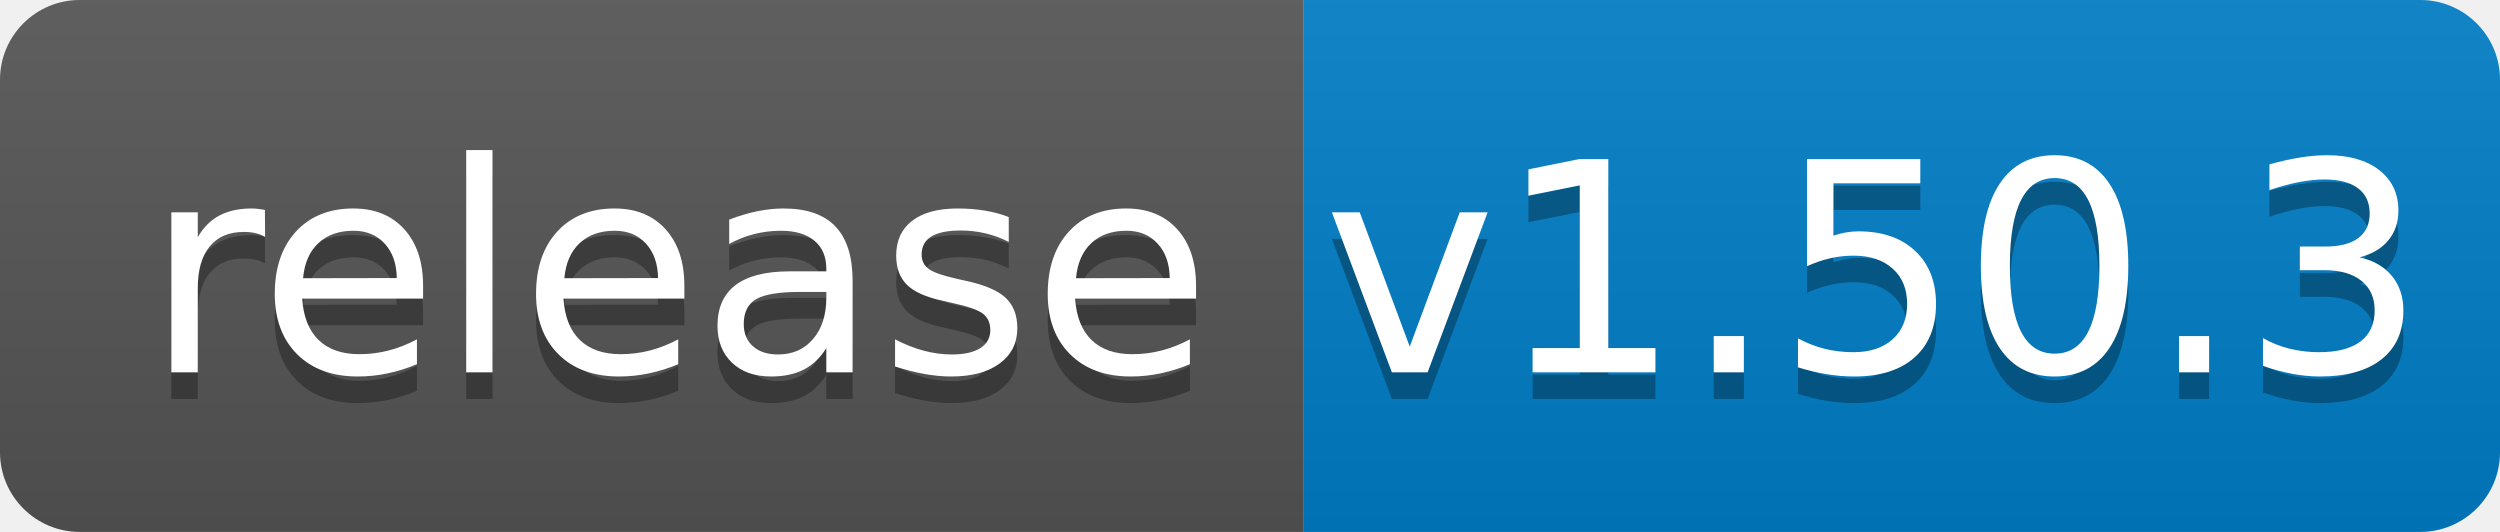
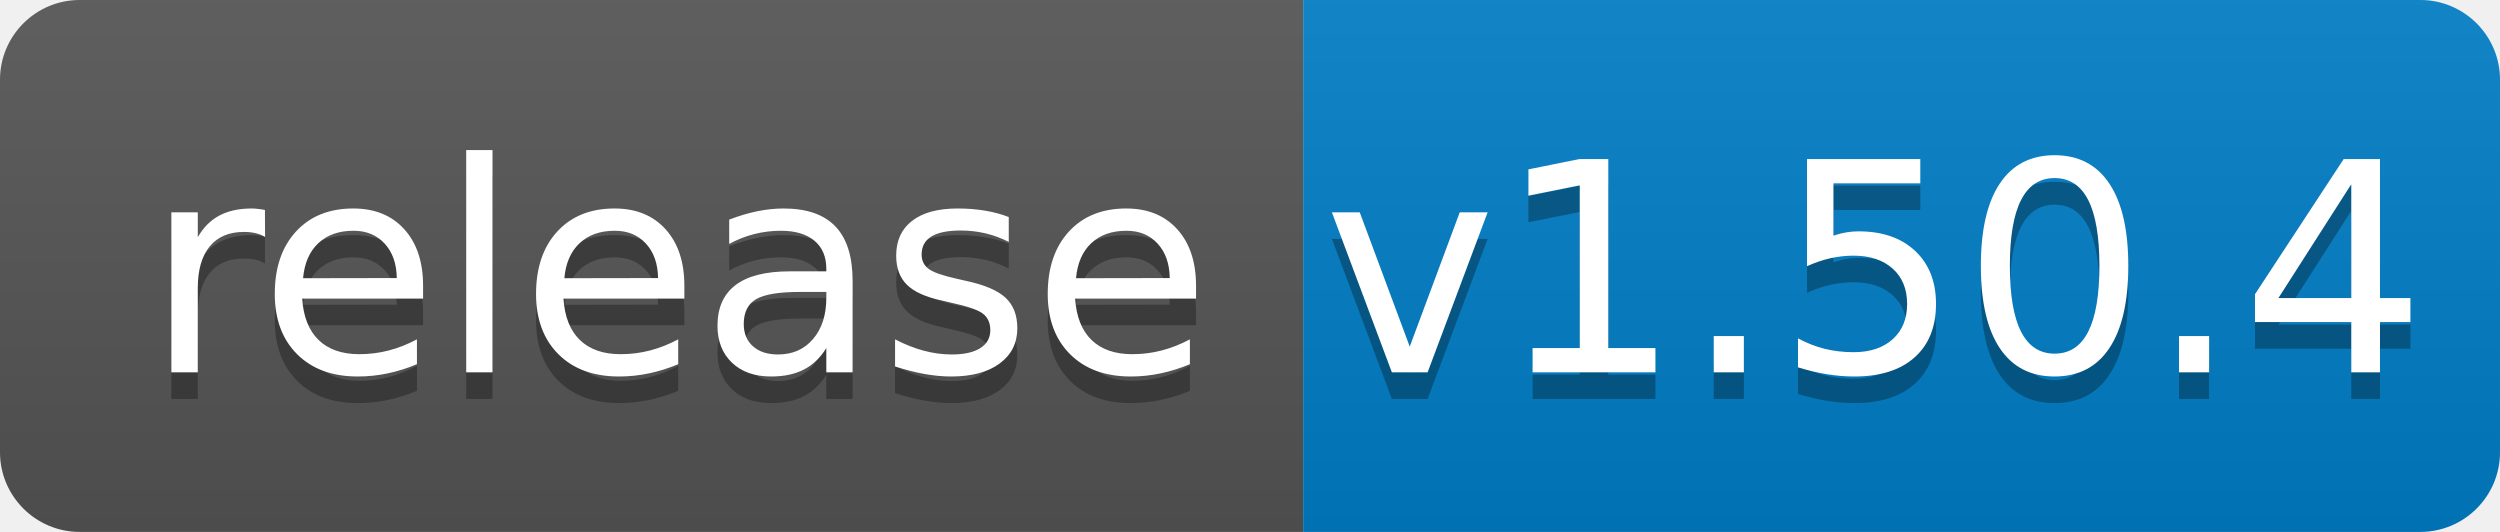
<svg xmlns="http://www.w3.org/2000/svg" width="94" height="20">
  <linearGradient id="b" x2="0" y2="100%">
    <stop offset="0" stop-color="#bbb" stop-opacity=".1" />
    <stop offset="1" stop-opacity=".1" />
  </linearGradient>
  <clipPath id="a">
    <rect width="94" height="20" rx="3" fill="#fff" />
  </clipPath>
  <g clip-path="url(#a)">
    <path fill="#555" d="M0 0h49v20H0z" />
    <path fill="#007ec6" d="M49 0h45v20H49z" />
    <path fill="url(#b)" d="M0 0h94v20H0z" />
  </g>
  <g fill="#fff" text-anchor="middle" font-family="DejaVu Sans,Verdana,Geneva,sans-serif" font-size="110">
    <text x="255" y="150" fill="#010101" fill-opacity=".3" transform="scale(.1)" textLength="390">release</text>
    <text x="255" y="140" transform="scale(.1)" textLength="390">release</text>
-     <text x="705" y="150" fill="#010101" fill-opacity=".3" transform="scale(.1)" textLength="350">v1.50.3</text>
-     <text x="705" y="140" transform="scale(.1)" textLength="350">v1.50.3</text>
+     <text x="705" y="150" fill="#010101" fill-opacity=".3" transform="scale(.1)" textLength="350">v1.50.4</text>
+     <text x="705" y="140" transform="scale(.1)" textLength="350">v1.50.4</text>
  </g>
</svg>
